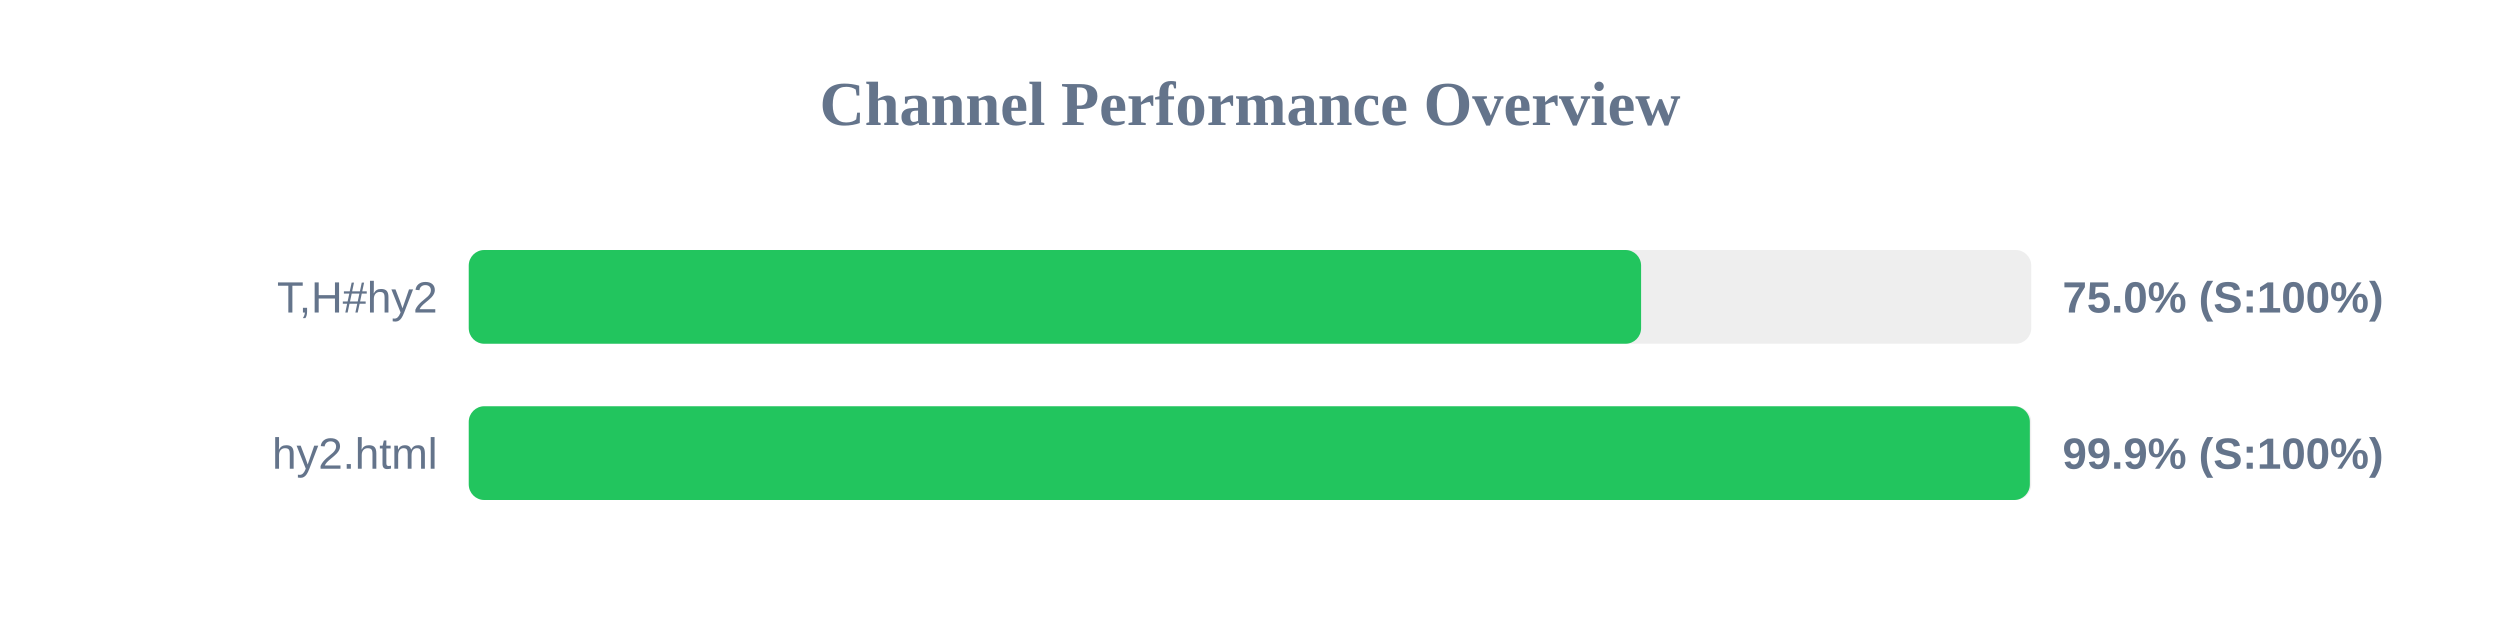
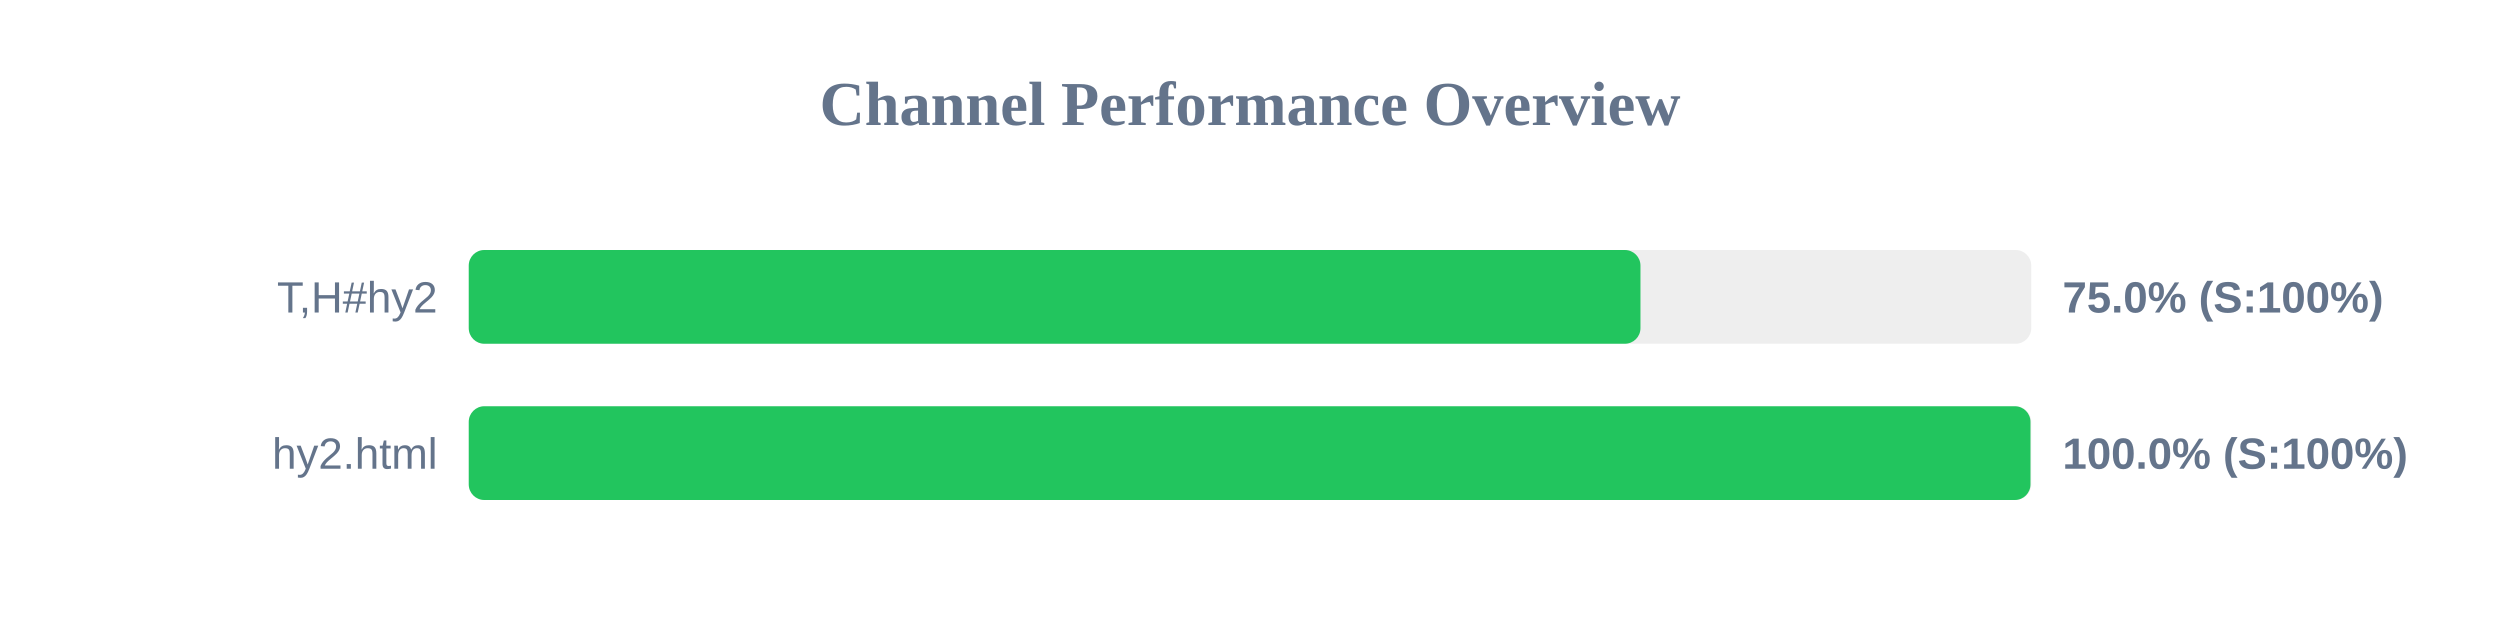
<svg xmlns="http://www.w3.org/2000/svg" width="800" height="200" version="1.1">
  <style>
        .row { font: 14px Arial; fill: #64748b; }
        .score { font: bold 14px Arial; fill: #64748b; }
    </style>
  <text x="400" y="40" text-anchor="middle" font-size="20px" font-weight="bold" fill="#64748b">Channel Performance Overview</text>
  <rect x="150" y="80" width="500" height="30" fill="#eee" rx="5" />
-   <rect x="150" y="80" width="375.15" height="30" fill="#22c55e" rx="5" />
+   <rect x="150" y="80" width="374.95" height="30" fill="#22c55e" rx="5" />
  <text x="140" y="100" text-anchor="end" class="row">T,H#hy2</text>
  <text x="660" y="100" text-anchor="start" class="score">75.0% (S:100%)</text>
  <rect x="150" y="130" width="500" height="30" fill="#eee" rx="5" />
-   <rect x="150" y="130" width="499.55" height="30" fill="#22c55e" rx="5" />
+   <rect x="150" y="130" width="499.75" height="30" fill="#22c55e" rx="5" />
  <text x="140" y="150" text-anchor="end" class="row">hy2.html</text>
-   <text x="660" y="150" text-anchor="start" class="score">99.9% (S:100%)</text>
+   <text x="660" y="150" text-anchor="start" class="score">100.0% (S:100%)</text>
</svg>
